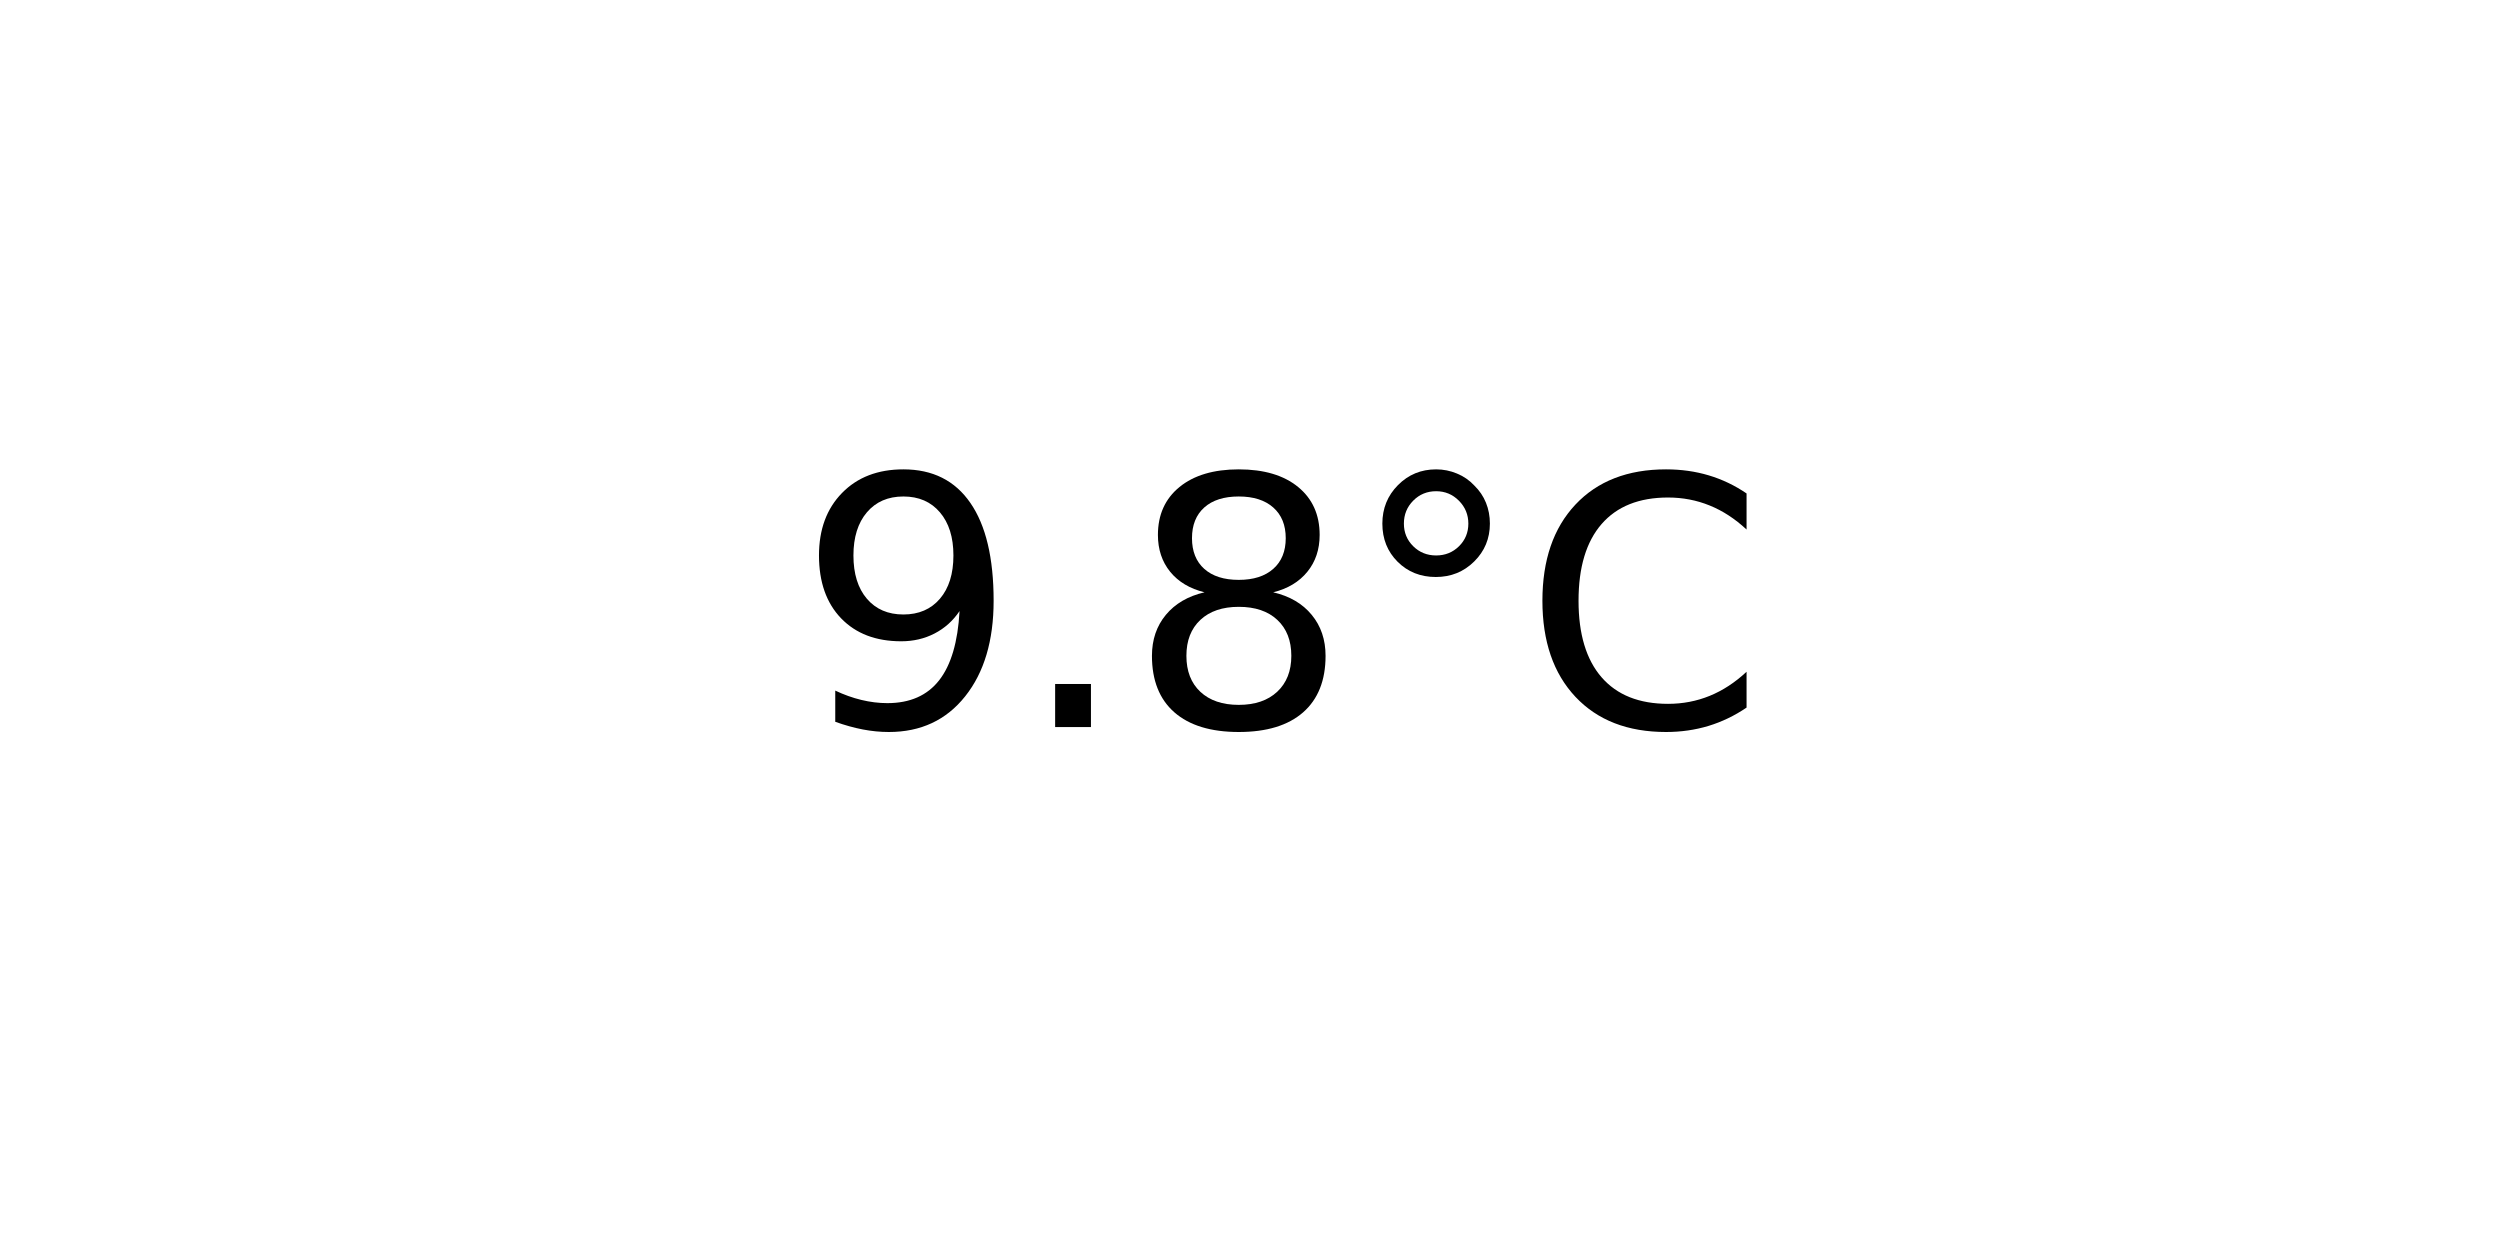
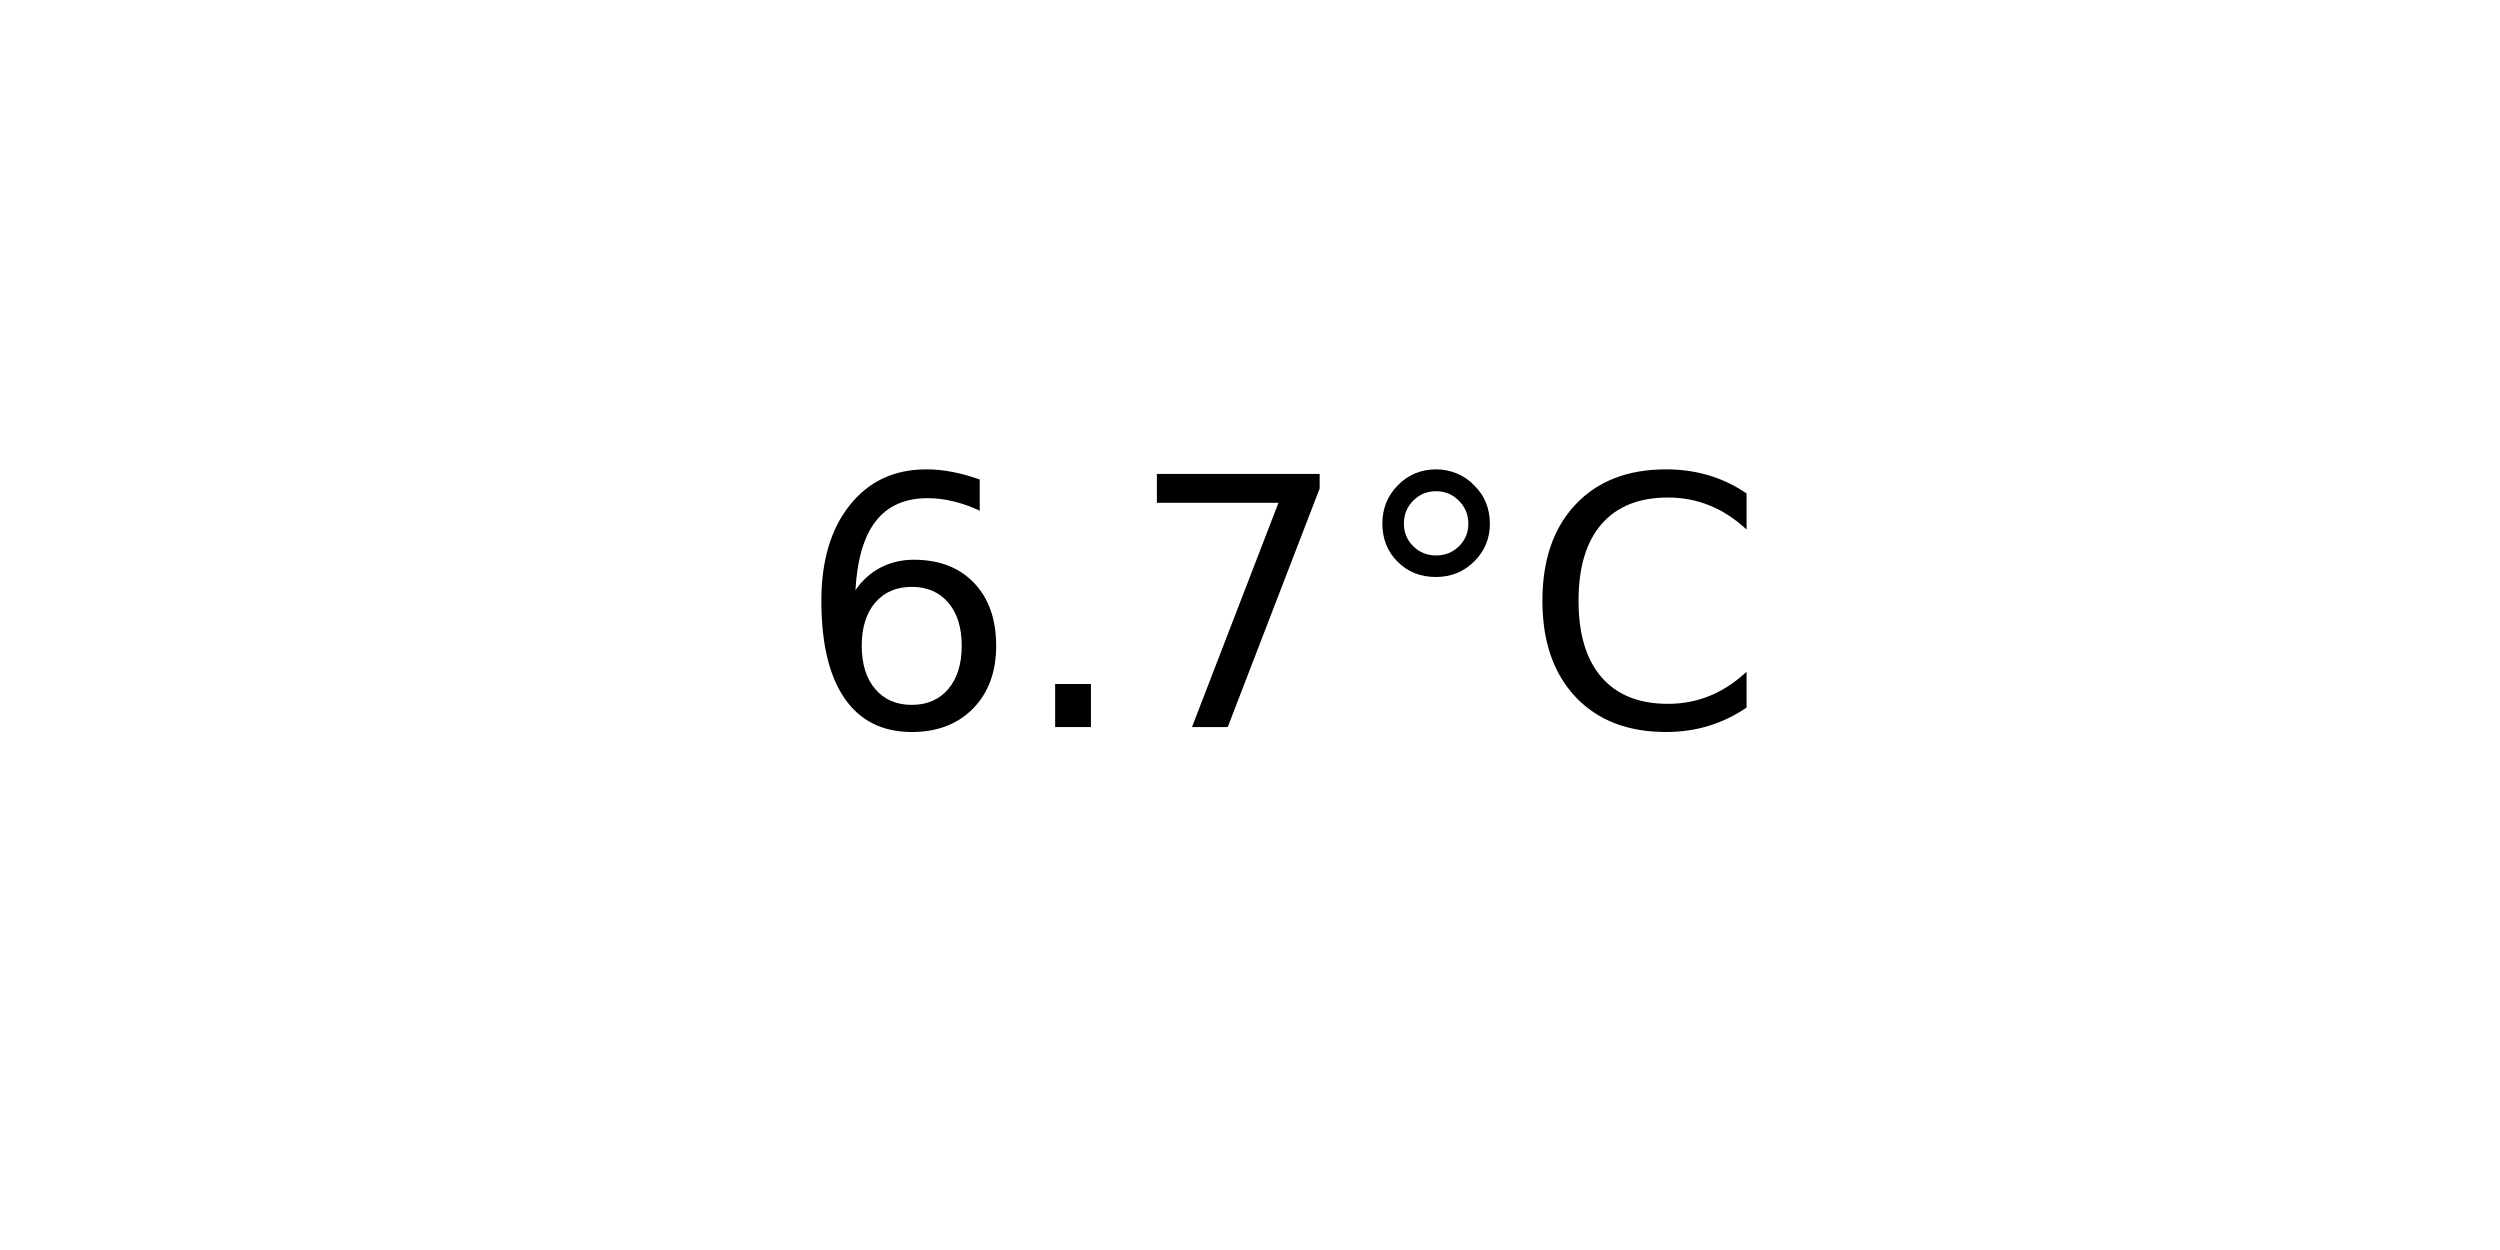
<svg xmlns="http://www.w3.org/2000/svg" xmlns:xlink="http://www.w3.org/1999/xlink" width="72pt" height="36pt" viewBox="0 0 72 36" version="1.1">
  <defs>
    <style type="text/css">*{stroke-linejoin: round; stroke-linecap: butt}</style>
  </defs>
  <g id="figure_1">
    <g id="axes_1">
      <g id="text_1">
        <g transform="translate(22.95703 20.93937) scale(0.1 -0.1)">
          <defs>
-             <path id="DejaVuSans-39" d="M 703 97  L 703 672  Q 941 559 1184 500  Q 1428 441 1663 441  Q 2288 441 2617 861  Q 2947 1281 2994 2138  Q 2813 1869 2534 1725  Q 2256 1581 1919 1581  Q 1219 1581 811 2004  Q 403 2428 403 3163  Q 403 3881 828 4315  Q 1253 4750 1959 4750  Q 2769 4750 3195 4129  Q 3622 3509 3622 2328  Q 3622 1225 3098 567  Q 2575 -91 1691 -91  Q 1453 -91 1209 -44  Q 966 3 703 97  z M 1959 2075  Q 2384 2075 2632 2365  Q 2881 2656 2881 3163  Q 2881 3666 2632 3958  Q 2384 4250 1959 4250  Q 1534 4250 1286 3958  Q 1038 3666 1038 3163  Q 1038 2656 1286 2365  Q 1534 2075 1959 2075  z " transform="scale(0.015625)" />
+             <path id="DejaVuSans-36" d="M 2113 2584  Q 1688 2584 1439 2293  Q 1191 2003 1191 1497  Q 1191 994 1439 701  Q 1688 409 2113 409  Q 2538 409 2786 701  Q 3034 994 3034 1497  Q 3034 2003 2786 2293  Q 2538 2584 2113 2584  z M 3366 4563  L 3366 3988  Q 3128 4100 2886 4159  Q 2644 4219 2406 4219  Q 1781 4219 1451 3797  Q 1122 3375 1075 2522  Q 1259 2794 1537 2939  Q 1816 3084 2150 3084  Q 2853 3084 3261 2657  Q 3669 2231 3669 1497  Q 3669 778 3244 343  Q 2819 -91 2113 -91  Q 1303 -91 875 529  Q 447 1150 447 2328  Q 447 3434 972 4092  Q 1497 4750 2381 4750  Q 2619 4750 2861 4703  Q 3103 4656 3366 4563  z " transform="scale(0.015625)" />
            <path id="DejaVuSans-2e" d="M 684 794  L 1344 794  L 1344 0  L 684 0  L 684 794  z " transform="scale(0.015625)" />
-             <path id="DejaVuSans-38" d="M 2034 2216  Q 1584 2216 1326 1975  Q 1069 1734 1069 1313  Q 1069 891 1326 650  Q 1584 409 2034 409  Q 2484 409 2743 651  Q 3003 894 3003 1313  Q 3003 1734 2745 1975  Q 2488 2216 2034 2216  z M 1403 2484  Q 997 2584 770 2862  Q 544 3141 544 3541  Q 544 4100 942 4425  Q 1341 4750 2034 4750  Q 2731 4750 3128 4425  Q 3525 4100 3525 3541  Q 3525 3141 3298 2862  Q 3072 2584 2669 2484  Q 3125 2378 3379 2068  Q 3634 1759 3634 1313  Q 3634 634 3220 271  Q 2806 -91 2034 -91  Q 1263 -91 848 271  Q 434 634 434 1313  Q 434 1759 690 2068  Q 947 2378 1403 2484  z M 1172 3481  Q 1172 3119 1398 2916  Q 1625 2713 2034 2713  Q 2441 2713 2670 2916  Q 2900 3119 2900 3481  Q 2900 3844 2670 4047  Q 2441 4250 2034 4250  Q 1625 4250 1398 4047  Q 1172 3844 1172 3481  z " transform="scale(0.015625)" />
+             <path id="DejaVuSans-37" d="M 525 4666  L 3525 4666  L 3525 4397  L 1831 0  L 1172 0  L 2766 4134  L 525 4134  L 525 4666  z " transform="scale(0.015625)" />
            <path id="DejaVuSans-b0" d="M 1600 4347  Q 1350 4347 1178 4173  Q 1006 4000 1006 3750  Q 1006 3503 1178 3333  Q 1350 3163 1600 3163  Q 1850 3163 2022 3333  Q 2194 3503 2194 3750  Q 2194 3997 2020 4172  Q 1847 4347 1600 4347  z M 1600 4750  Q 1800 4750 1984 4673  Q 2169 4597 2303 4453  Q 2447 4313 2519 4134  Q 2591 3956 2591 3750  Q 2591 3338 2302 3052  Q 2013 2766 1594 2766  Q 1172 2766 890 3047  Q 609 3328 609 3750  Q 609 4169 896 4459  Q 1184 4750 1600 4750  z " transform="scale(0.015625)" />
            <path id="DejaVuSans-43" d="M 4122 4306  L 4122 3641  Q 3803 3938 3442 4084  Q 3081 4231 2675 4231  Q 1875 4231 1450 3742  Q 1025 3253 1025 2328  Q 1025 1406 1450 917  Q 1875 428 2675 428  Q 3081 428 3442 575  Q 3803 722 4122 1019  L 4122 359  Q 3791 134 3420 21  Q 3050 -91 2638 -91  Q 1578 -91 968 557  Q 359 1206 359 2328  Q 359 3453 968 4101  Q 1578 4750 2638 4750  Q 3056 4750 3426 4639  Q 3797 4528 4122 4306  z " transform="scale(0.015625)" />
          </defs>
-           <use xlink:href="#DejaVuSans-39" />
+           <use xlink:href="#DejaVuSans-36" />
          <use xlink:href="#DejaVuSans-2e" x="63.623" />
-           <use xlink:href="#DejaVuSans-38" x="95.41" />
+           <use xlink:href="#DejaVuSans-37" x="95.41" />
          <use xlink:href="#DejaVuSans-b0" x="159.033" />
          <use xlink:href="#DejaVuSans-43" x="209.033" />
        </g>
      </g>
    </g>
  </g>
</svg>
